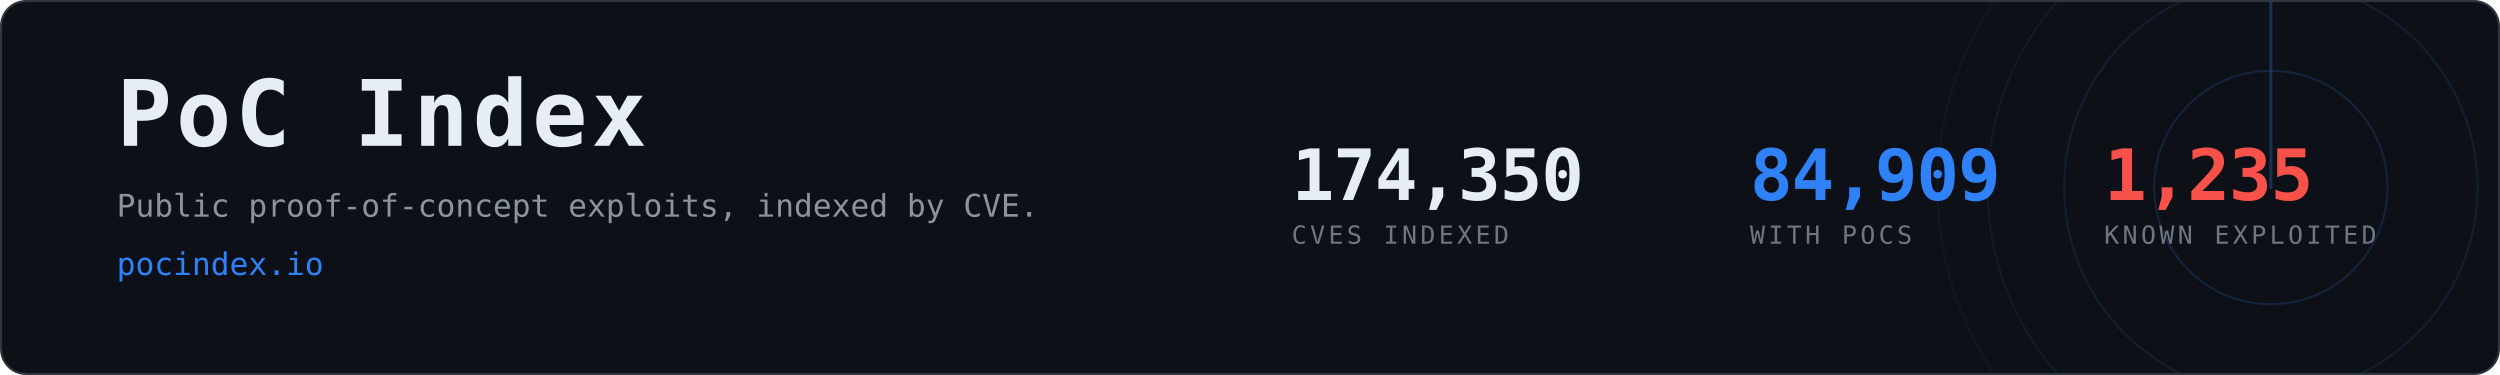
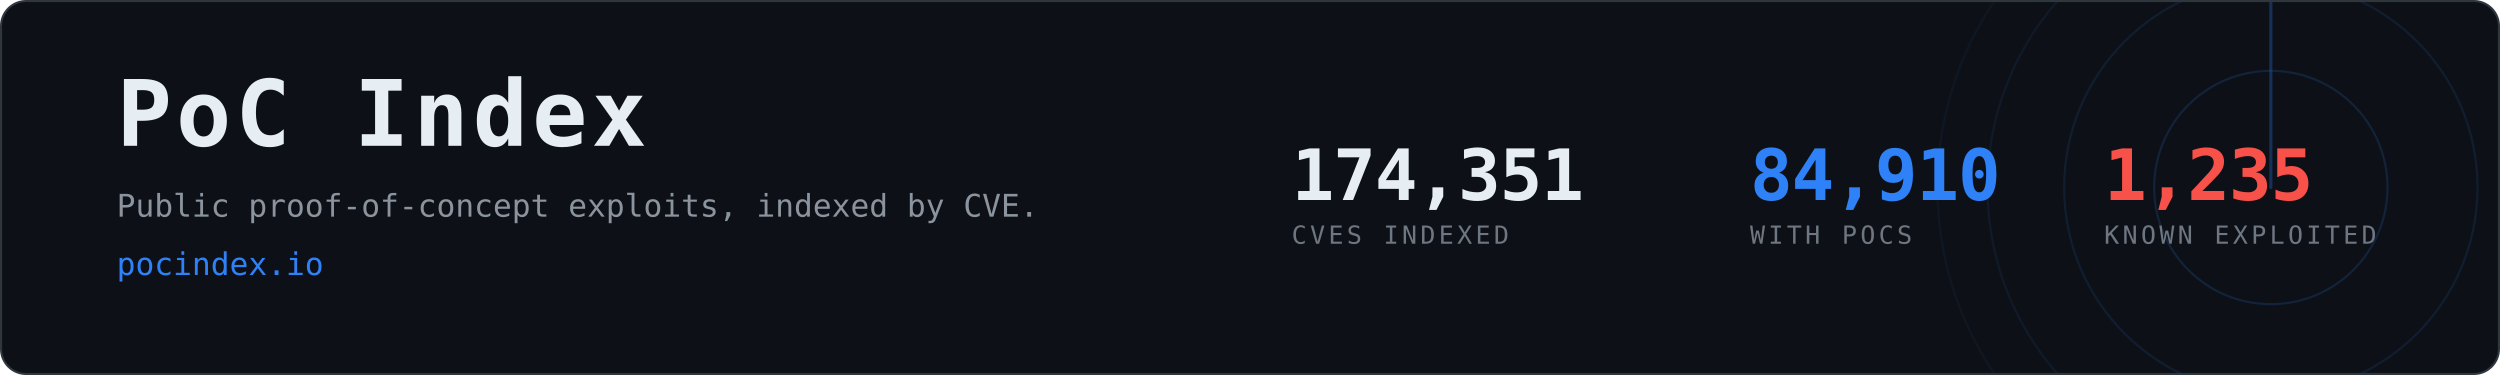
- <svg xmlns="http://www.w3.org/2000/svg" width="1200" height="180" viewBox="0 0 1200 180" role="img" aria-label="PoC Index, 84,909 CVEs with public proof-of-concept exploits">
+ <svg xmlns="http://www.w3.org/2000/svg" width="1200" height="180" viewBox="0 0 1200 180" role="img" aria-label="PoC Index, 84,910 CVEs with public proof-of-concept exploits">
  <clipPath id="card">
    <rect x="1" y="1" width="1198" height="178" rx="12" />
  </clipPath>
  <rect x="0.5" y="0.5" width="1199" height="179" rx="12" fill="#0d1117" stroke="#30363d" />
  <g clip-path="url(#card)" opacity="0.6">
    <g>
      <circle cx="1090" cy="90" r="56.0" fill="none" stroke="#2f81f7" stroke-width="1" opacity="0.270" />
      <circle cx="1090" cy="90" r="99.2" fill="none" stroke="#2f81f7" stroke-width="1" opacity="0.195" />
      <circle cx="1090" cy="90" r="136.0" fill="none" stroke="#2f81f7" stroke-width="1" opacity="0.135" />
      <circle cx="1090" cy="90" r="160.0" fill="none" stroke="#2f81f7" stroke-width="1" opacity="0.090" />
      <line x1="1090" y1="90" x2="1090" y2="-70.0" stroke="#2f81f7" stroke-width="1.5" stroke-linecap="round" opacity="0.480">
        <animateTransform attributeName="transform" type="rotate" from="0 1090 90" to="360 1090 90" dur="8s" repeatCount="indefinite" />
      </line>
    </g>
  </g>
  <text x="56" y="70" font-family="ui-monospace,SFMono-Regular,Menlo,Consolas,monospace" font-size="44" font-weight="700" fill="#e6edf3" letter-spacing="2">PoC Index</text>
  <text x="56" y="104" font-family="ui-monospace,SFMono-Regular,Menlo,Consolas,monospace" font-size="15" fill="#8b949e">
    Public proof-of-concept exploits, indexed by CVE.</text>
  <text x="56" y="132" font-family="ui-monospace,SFMono-Regular,Menlo,Consolas,monospace" font-size="15" fill="#2f81f7">pocindex.io</text>
-   <text x="620" y="96" font-family="ui-monospace,SFMono-Regular,Menlo,Consolas,monospace" font-size="34" font-weight="700" fill="#e6edf3" letter-spacing="-0.5">174,350</text>
+   <text x="620" y="96" font-family="ui-monospace,SFMono-Regular,Menlo,Consolas,monospace" font-size="34" font-weight="700" fill="#e6edf3" letter-spacing="-0.5">174,351</text>
  <text x="620" y="117" font-family="ui-monospace,SFMono-Regular,Menlo,Consolas,monospace" font-size="12" fill="#6e7681" letter-spacing="1.6">CVES INDEXED</text>
-   <text x="840" y="96" font-family="ui-monospace,SFMono-Regular,Menlo,Consolas,monospace" font-size="34" font-weight="700" fill="#2f81f7" letter-spacing="-0.5">84,909</text>
+   <text x="840" y="96" font-family="ui-monospace,SFMono-Regular,Menlo,Consolas,monospace" font-size="34" font-weight="700" fill="#2f81f7" letter-spacing="-0.5">84,910</text>
  <text x="840" y="117" font-family="ui-monospace,SFMono-Regular,Menlo,Consolas,monospace" font-size="12" fill="#6e7681" letter-spacing="1.6">WITH POCS</text>
  <text x="1010" y="96" font-family="ui-monospace,SFMono-Regular,Menlo,Consolas,monospace" font-size="34" font-weight="700" fill="#f85149" letter-spacing="-0.5">1,235</text>
  <text x="1010" y="117" font-family="ui-monospace,SFMono-Regular,Menlo,Consolas,monospace" font-size="12" fill="#6e7681" letter-spacing="1.6">KNOWN EXPLOITED</text>
</svg>
